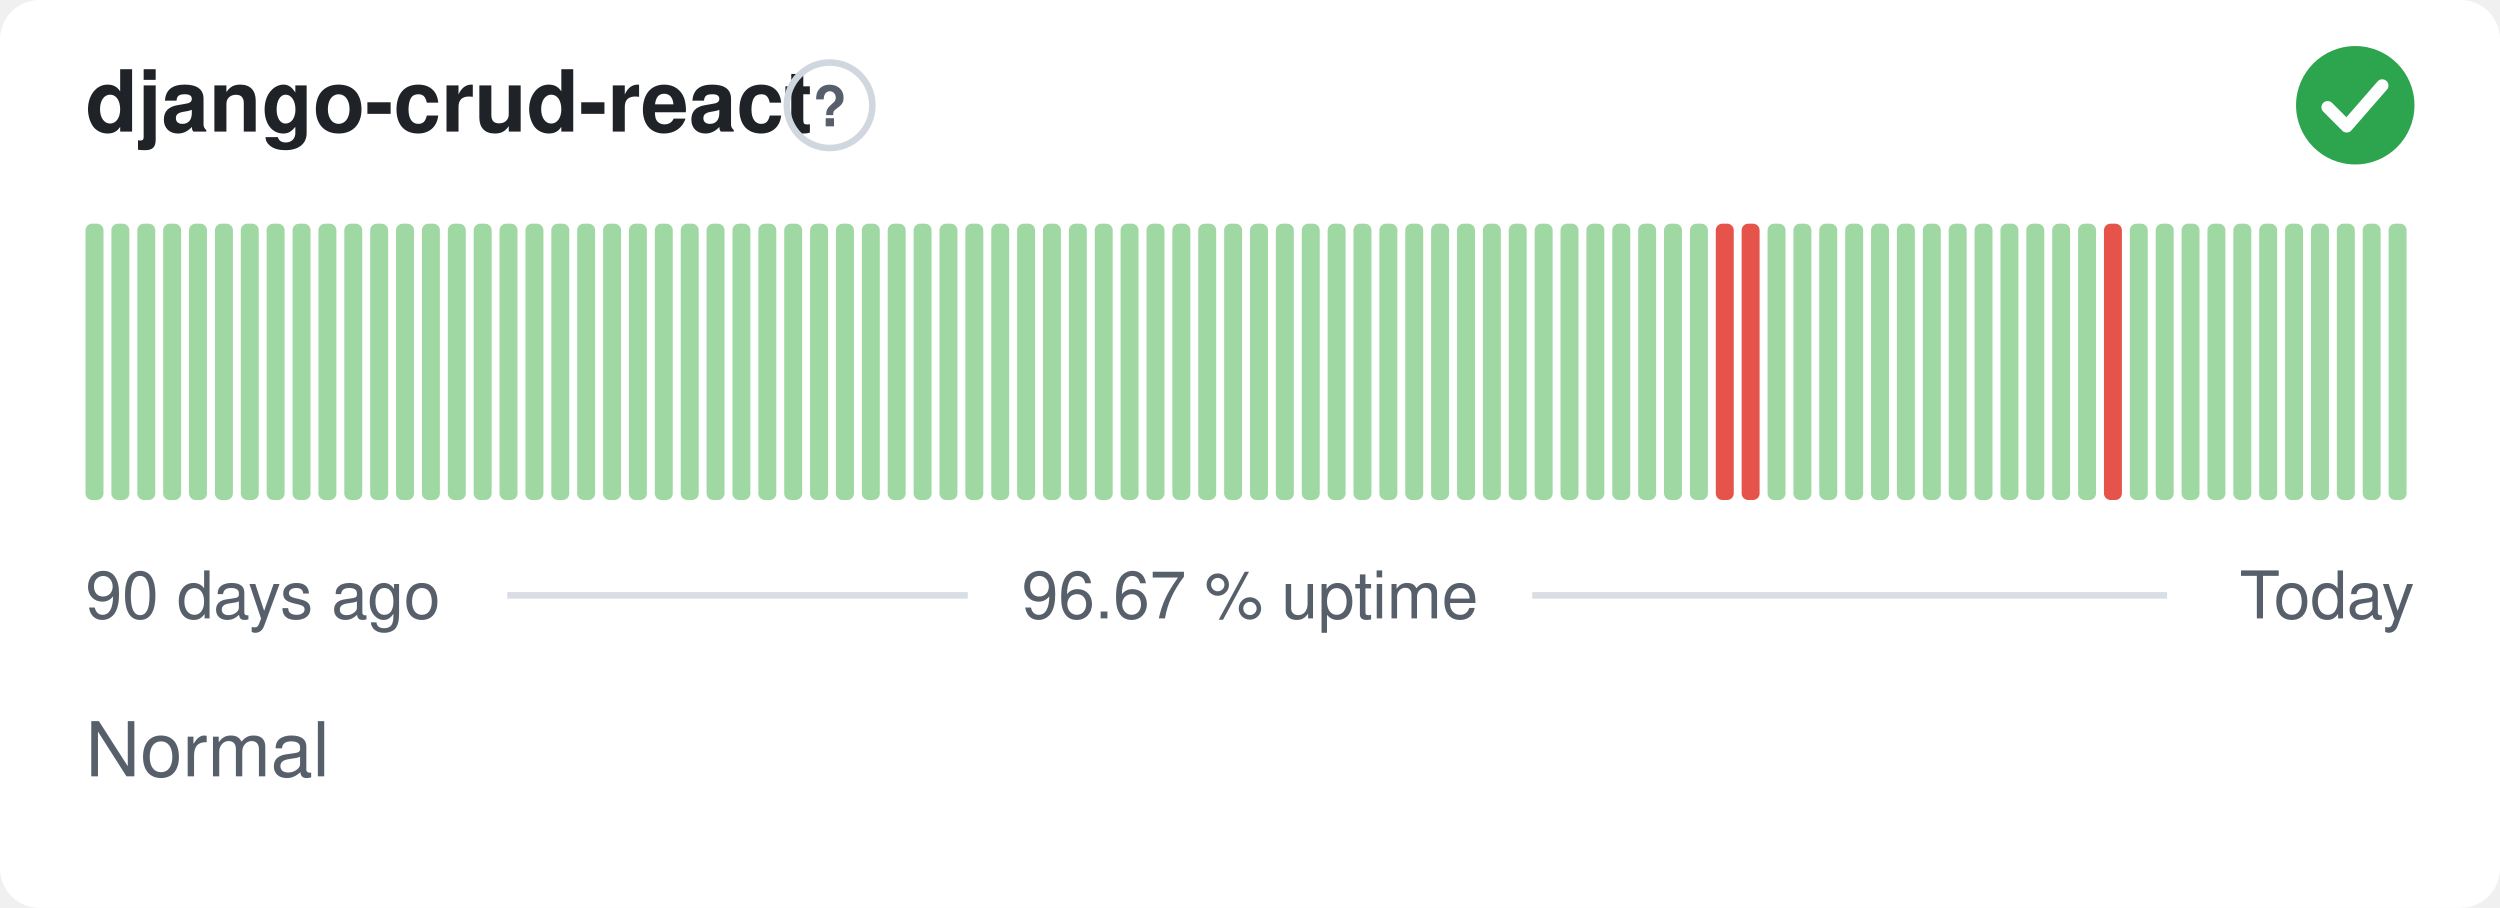
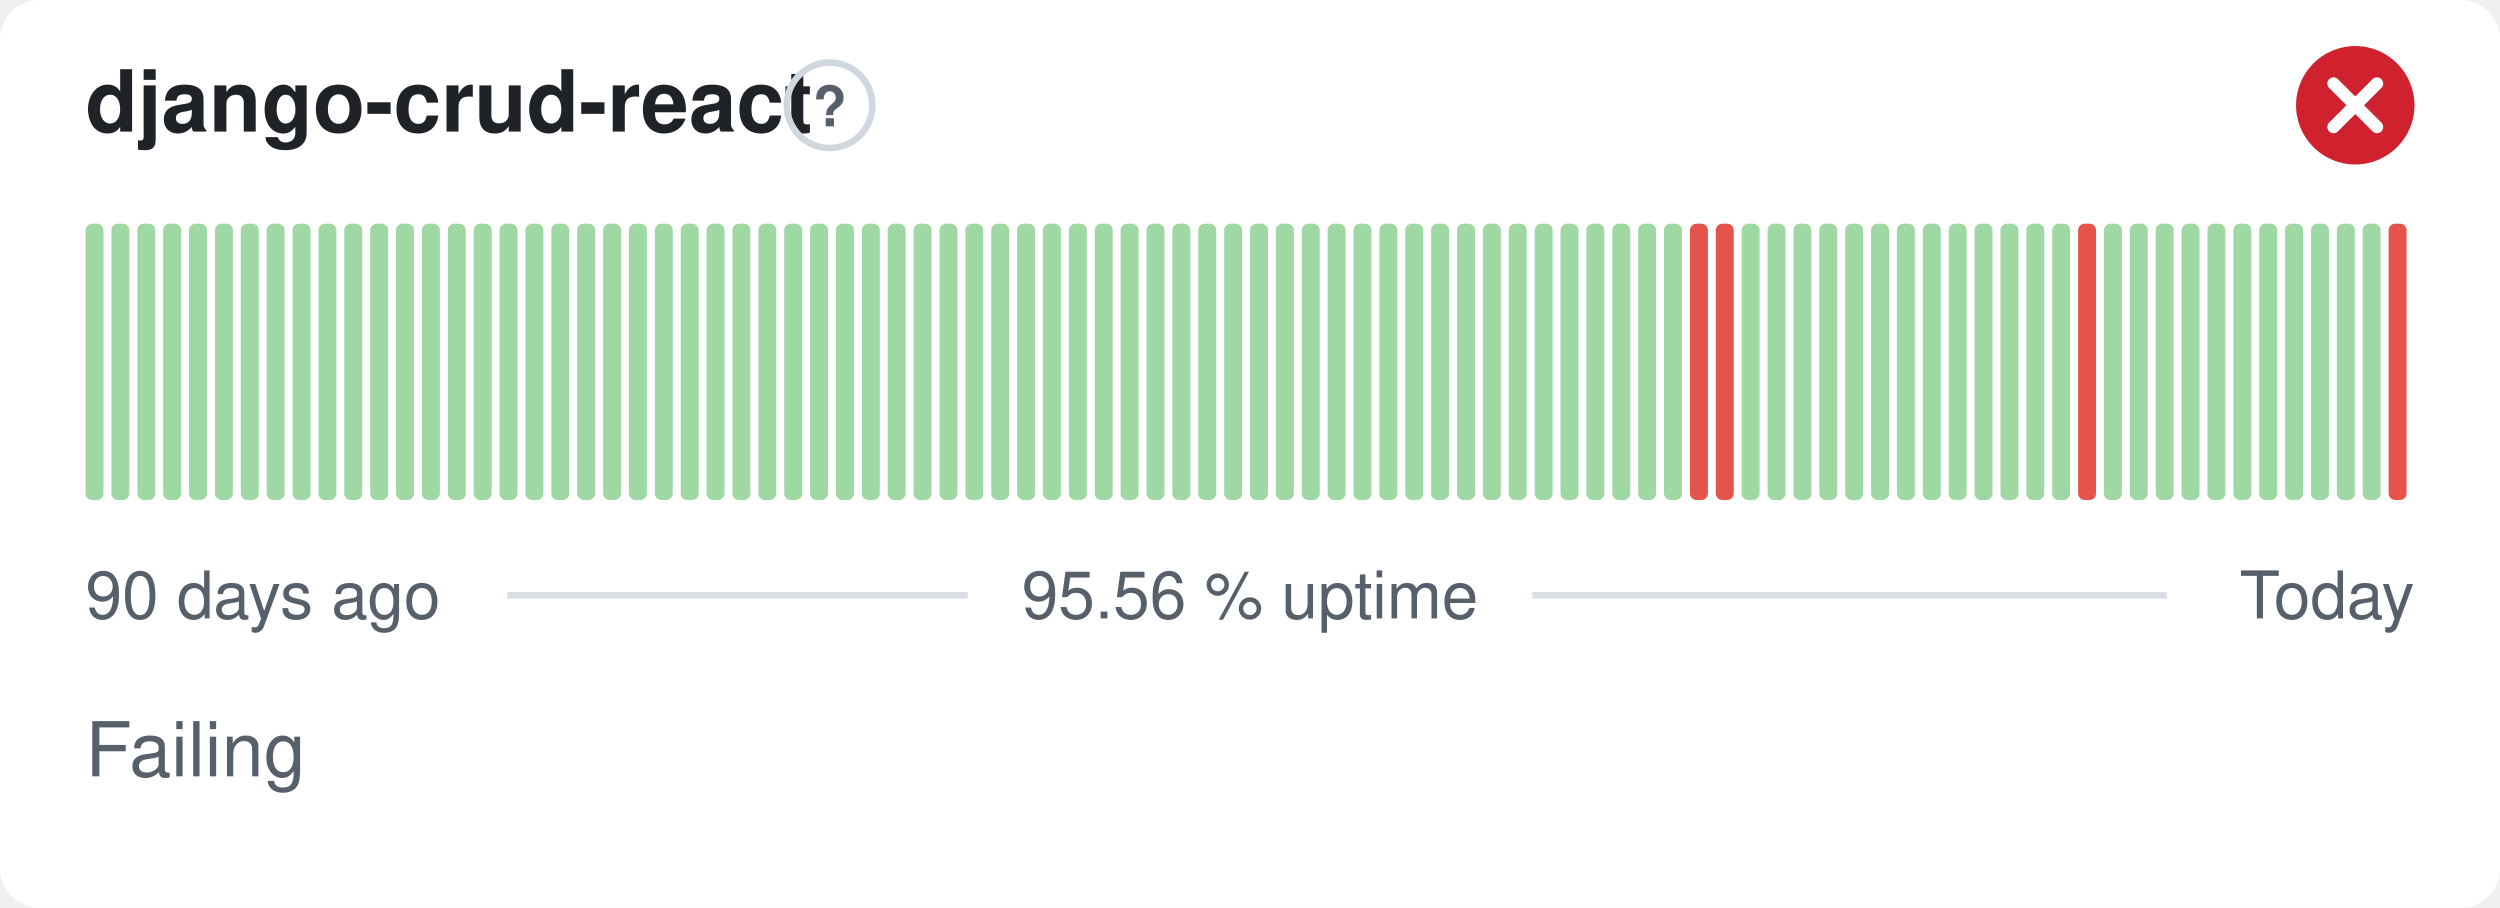
- <svg xmlns="http://www.w3.org/2000/svg" width="380" height="138" viewBox="0 0 380 138" role="img" aria-label="django-crud-react: Normal, 96.67 % uptime over the last 90 days" font-family="-apple-system,BlinkMacSystemFont,'Segoe UI',Helvetica,Arial,sans-serif">
+ <svg xmlns="http://www.w3.org/2000/svg" width="380" height="138" viewBox="0 0 380 138" role="img" aria-label="django-crud-react: Failing, 95.56 % uptime over the last 90 days" font-family="-apple-system,BlinkMacSystemFont,'Segoe UI',Helvetica,Arial,sans-serif">
  <style>
    @media (prefers-color-scheme: dark) {
      .bg { fill: #0d1117 }
      .title { fill: #e6edf3 }
      .muted { fill: #8b949e }
      .hint { stroke: #30363d }
      .rule { stroke: #30363d }
      .nodata { fill: #21262d }
    }
  </style>
  <rect class="bg" width="380" height="138" rx="6" fill="#ffffff" />
  <text class="title" x="13" y="20" font-size="13" font-weight="600" fill="#1f2328">django-crud-react</text>
  <circle class="hint" cx="126.1" cy="16" r="6.5" fill="none" stroke="#d0d7de" stroke-width="1" />
  <text class="muted" x="126.1" y="19.2" text-anchor="middle" font-size="8.5" font-weight="700" fill="#57606a">?</text>
-   <circle cx="358" cy="16" r="9" fill="#2da44e" />
-   <path d="M353.80 16.30l2.90 2.90 5.40 -6.20" fill="none" stroke="#fff" stroke-width="1.89" stroke-linecap="round" stroke-linejoin="round" />
+   <circle cx="358" cy="16" r="9" fill="#cf222e" />
+   <path d="M354.70 12.70l6.60 6.60M361.30 12.70l-6.60 6.60" fill="none" stroke="#fff" stroke-width="1.89" stroke-linecap="round" stroke-linejoin="round" />
  <rect x="13.00" y="34.00" width="2.73" height="42.00" rx="1" fill="#9fd8a3" />
  <rect x="16.93" y="34.00" width="2.73" height="42.00" rx="1" fill="#9fd8a3" />
  <rect x="20.87" y="34.00" width="2.73" height="42.00" rx="1" fill="#9fd8a3" />
  <rect x="24.80" y="34.00" width="2.73" height="42.00" rx="1" fill="#9fd8a3" />
  <rect x="28.73" y="34.00" width="2.73" height="42.00" rx="1" fill="#9fd8a3" />
  <rect x="32.67" y="34.00" width="2.73" height="42.00" rx="1" fill="#9fd8a3" />
  <rect x="36.60" y="34.00" width="2.73" height="42.00" rx="1" fill="#9fd8a3" />
  <rect x="40.53" y="34.00" width="2.73" height="42.00" rx="1" fill="#9fd8a3" />
  <rect x="44.47" y="34.00" width="2.73" height="42.00" rx="1" fill="#9fd8a3" />
  <rect x="48.40" y="34.00" width="2.73" height="42.00" rx="1" fill="#9fd8a3" />
  <rect x="52.33" y="34.00" width="2.73" height="42.00" rx="1" fill="#9fd8a3" />
  <rect x="56.27" y="34.00" width="2.73" height="42.00" rx="1" fill="#9fd8a3" />
  <rect x="60.20" y="34.00" width="2.73" height="42.00" rx="1" fill="#9fd8a3" />
  <rect x="64.13" y="34.00" width="2.73" height="42.00" rx="1" fill="#9fd8a3" />
  <rect x="68.07" y="34.00" width="2.73" height="42.00" rx="1" fill="#9fd8a3" />
  <rect x="72.00" y="34.00" width="2.73" height="42.00" rx="1" fill="#9fd8a3" />
  <rect x="75.93" y="34.00" width="2.73" height="42.00" rx="1" fill="#9fd8a3" />
  <rect x="79.87" y="34.00" width="2.73" height="42.00" rx="1" fill="#9fd8a3" />
  <rect x="83.80" y="34.00" width="2.73" height="42.00" rx="1" fill="#9fd8a3" />
  <rect x="87.73" y="34.00" width="2.73" height="42.00" rx="1" fill="#9fd8a3" />
  <rect x="91.67" y="34.00" width="2.73" height="42.00" rx="1" fill="#9fd8a3" />
  <rect x="95.60" y="34.00" width="2.73" height="42.00" rx="1" fill="#9fd8a3" />
  <rect x="99.53" y="34.00" width="2.73" height="42.00" rx="1" fill="#9fd8a3" />
  <rect x="103.47" y="34.00" width="2.73" height="42.00" rx="1" fill="#9fd8a3" />
  <rect x="107.40" y="34.00" width="2.73" height="42.00" rx="1" fill="#9fd8a3" />
  <rect x="111.33" y="34.00" width="2.73" height="42.00" rx="1" fill="#9fd8a3" />
  <rect x="115.27" y="34.00" width="2.73" height="42.00" rx="1" fill="#9fd8a3" />
  <rect x="119.20" y="34.00" width="2.73" height="42.00" rx="1" fill="#9fd8a3" />
  <rect x="123.13" y="34.00" width="2.73" height="42.00" rx="1" fill="#9fd8a3" />
  <rect x="127.07" y="34.00" width="2.73" height="42.00" rx="1" fill="#9fd8a3" />
  <rect x="131.00" y="34.00" width="2.73" height="42.00" rx="1" fill="#9fd8a3" />
  <rect x="134.93" y="34.00" width="2.73" height="42.00" rx="1" fill="#9fd8a3" />
  <rect x="138.87" y="34.00" width="2.73" height="42.00" rx="1" fill="#9fd8a3" />
  <rect x="142.80" y="34.00" width="2.73" height="42.00" rx="1" fill="#9fd8a3" />
  <rect x="146.73" y="34.00" width="2.73" height="42.00" rx="1" fill="#9fd8a3" />
  <rect x="150.67" y="34.00" width="2.73" height="42.00" rx="1" fill="#9fd8a3" />
  <rect x="154.60" y="34.00" width="2.73" height="42.00" rx="1" fill="#9fd8a3" />
  <rect x="158.53" y="34.00" width="2.73" height="42.00" rx="1" fill="#9fd8a3" />
  <rect x="162.47" y="34.00" width="2.73" height="42.00" rx="1" fill="#9fd8a3" />
  <rect x="166.40" y="34.00" width="2.73" height="42.00" rx="1" fill="#9fd8a3" />
  <rect x="170.33" y="34.00" width="2.73" height="42.00" rx="1" fill="#9fd8a3" />
  <rect x="174.27" y="34.00" width="2.73" height="42.00" rx="1" fill="#9fd8a3" />
  <rect x="178.20" y="34.00" width="2.73" height="42.00" rx="1" fill="#9fd8a3" />
  <rect x="182.13" y="34.00" width="2.73" height="42.00" rx="1" fill="#9fd8a3" />
  <rect x="186.07" y="34.00" width="2.73" height="42.00" rx="1" fill="#9fd8a3" />
  <rect x="190.00" y="34.00" width="2.73" height="42.00" rx="1" fill="#9fd8a3" />
  <rect x="193.93" y="34.00" width="2.73" height="42.00" rx="1" fill="#9fd8a3" />
  <rect x="197.87" y="34.00" width="2.73" height="42.00" rx="1" fill="#9fd8a3" />
  <rect x="201.80" y="34.00" width="2.73" height="42.00" rx="1" fill="#9fd8a3" />
  <rect x="205.73" y="34.00" width="2.73" height="42.00" rx="1" fill="#9fd8a3" />
  <rect x="209.67" y="34.00" width="2.73" height="42.00" rx="1" fill="#9fd8a3" />
  <rect x="213.60" y="34.00" width="2.73" height="42.00" rx="1" fill="#9fd8a3" />
  <rect x="217.53" y="34.00" width="2.73" height="42.00" rx="1" fill="#9fd8a3" />
  <rect x="221.47" y="34.00" width="2.73" height="42.00" rx="1" fill="#9fd8a3" />
  <rect x="225.40" y="34.00" width="2.73" height="42.00" rx="1" fill="#9fd8a3" />
  <rect x="229.33" y="34.00" width="2.73" height="42.00" rx="1" fill="#9fd8a3" />
  <rect x="233.27" y="34.00" width="2.73" height="42.00" rx="1" fill="#9fd8a3" />
  <rect x="237.20" y="34.00" width="2.73" height="42.00" rx="1" fill="#9fd8a3" />
  <rect x="241.13" y="34.00" width="2.73" height="42.00" rx="1" fill="#9fd8a3" />
  <rect x="245.07" y="34.00" width="2.73" height="42.00" rx="1" fill="#9fd8a3" />
  <rect x="249.00" y="34.00" width="2.73" height="42.00" rx="1" fill="#9fd8a3" />
  <rect x="252.93" y="34.00" width="2.73" height="42.00" rx="1" fill="#9fd8a3" />
-   <rect x="256.87" y="34.00" width="2.73" height="42.00" rx="1" fill="#9fd8a3" />
+   <rect x="256.87" y="34.00" width="2.73" height="42.00" rx="1" fill="#e5534b" />
  <rect x="260.80" y="34.00" width="2.73" height="42.00" rx="1" fill="#e5534b" />
-   <rect x="264.73" y="34.00" width="2.73" height="42.00" rx="1" fill="#e5534b" />
+   <rect x="264.73" y="34.00" width="2.73" height="42.00" rx="1" fill="#9fd8a3" />
  <rect x="268.67" y="34.00" width="2.73" height="42.00" rx="1" fill="#9fd8a3" />
  <rect x="272.60" y="34.00" width="2.73" height="42.00" rx="1" fill="#9fd8a3" />
  <rect x="276.53" y="34.00" width="2.73" height="42.00" rx="1" fill="#9fd8a3" />
  <rect x="280.47" y="34.00" width="2.73" height="42.00" rx="1" fill="#9fd8a3" />
  <rect x="284.40" y="34.00" width="2.73" height="42.00" rx="1" fill="#9fd8a3" />
  <rect x="288.33" y="34.00" width="2.73" height="42.00" rx="1" fill="#9fd8a3" />
  <rect x="292.27" y="34.00" width="2.73" height="42.00" rx="1" fill="#9fd8a3" />
  <rect x="296.20" y="34.00" width="2.73" height="42.00" rx="1" fill="#9fd8a3" />
  <rect x="300.13" y="34.00" width="2.73" height="42.00" rx="1" fill="#9fd8a3" />
  <rect x="304.07" y="34.00" width="2.73" height="42.00" rx="1" fill="#9fd8a3" />
  <rect x="308.00" y="34.00" width="2.73" height="42.00" rx="1" fill="#9fd8a3" />
  <rect x="311.93" y="34.00" width="2.73" height="42.00" rx="1" fill="#9fd8a3" />
-   <rect x="315.87" y="34.00" width="2.73" height="42.00" rx="1" fill="#9fd8a3" />
-   <rect x="319.80" y="34.00" width="2.73" height="42.00" rx="1" fill="#e5534b" />
+   <rect x="315.87" y="34.00" width="2.73" height="42.00" rx="1" fill="#e5534b" />
+   <rect x="319.80" y="34.00" width="2.73" height="42.00" rx="1" fill="#9fd8a3" />
  <rect x="323.73" y="34.00" width="2.73" height="42.00" rx="1" fill="#9fd8a3" />
  <rect x="327.67" y="34.00" width="2.73" height="42.00" rx="1" fill="#9fd8a3" />
  <rect x="331.60" y="34.00" width="2.73" height="42.00" rx="1" fill="#9fd8a3" />
  <rect x="335.53" y="34.00" width="2.73" height="42.00" rx="1" fill="#9fd8a3" />
  <rect x="339.47" y="34.00" width="2.73" height="42.00" rx="1" fill="#9fd8a3" />
  <rect x="343.40" y="34.00" width="2.73" height="42.00" rx="1" fill="#9fd8a3" />
  <rect x="347.33" y="34.00" width="2.73" height="42.00" rx="1" fill="#9fd8a3" />
  <rect x="351.27" y="34.00" width="2.73" height="42.00" rx="1" fill="#9fd8a3" />
  <rect x="355.20" y="34.00" width="2.73" height="42.00" rx="1" fill="#9fd8a3" />
  <rect x="359.13" y="34.00" width="2.73" height="42.00" rx="1" fill="#9fd8a3" />
-   <rect x="363.07" y="34.00" width="2.73" height="42.00" rx="1" fill="#9fd8a3" />
+   <rect x="363.07" y="34.00" width="2.73" height="42.00" rx="1" fill="#e5534b" />
  <text class="muted" x="13" y="94" font-size="10" fill="#57606a">90 days ago</text>
-   <text class="muted" x="190" y="94" text-anchor="middle" font-size="10" fill="#57606a">96.67 % uptime</text>
+   <text class="muted" x="190" y="94" text-anchor="middle" font-size="10" fill="#57606a">95.56 % uptime</text>
  <text class="muted" x="367" y="94" text-anchor="end" font-size="10" fill="#57606a">Today</text>
  <line class="rule" x1="77.1" y1="90.5" x2="147.1" y2="90.5" stroke="#d8dee4" stroke-width="1" />
  <line class="rule" x1="232.9" y1="90.5" x2="329.4" y2="90.5" stroke="#d8dee4" stroke-width="1" />
-   <text class="muted" x="13" y="118" font-size="11.5" fill="#57606a">Normal</text>
+   <text class="muted" x="13" y="118" font-size="11.5" fill="#57606a">Failing</text>
</svg>
